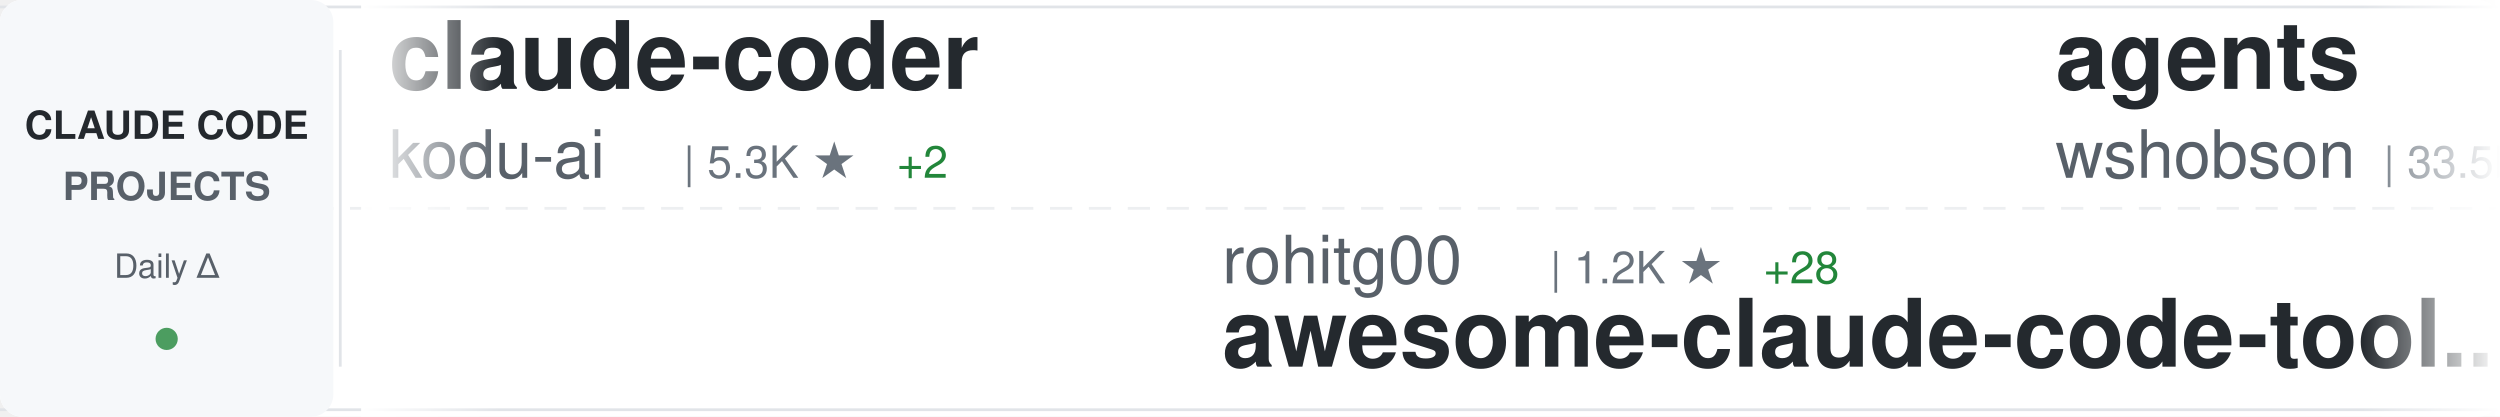
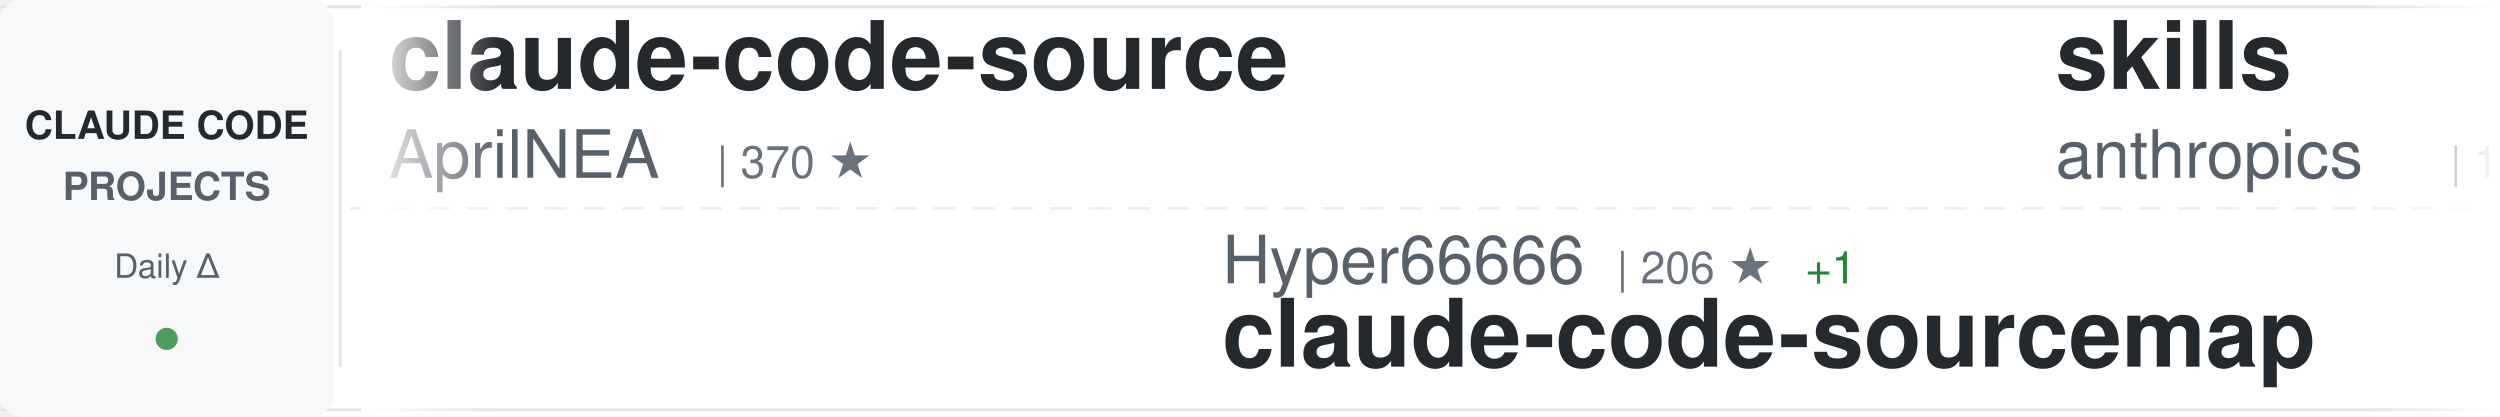
<svg xmlns="http://www.w3.org/2000/svg" width="900" height="150">
  <defs>
    <linearGradient id="awesomeLeftFade" x1="0%" y1="0%" x2="100%" y2="0%">
      <stop offset="0%" style="stop-color:#ffffff;stop-opacity:1" />
      <stop offset="100%" style="stop-color:#ffffff;stop-opacity:0" />
    </linearGradient>
    <linearGradient id="awesomeRightFade" x1="0%" y1="0%" x2="100%" y2="0%">
      <stop offset="0%" style="stop-color:#ffffff;stop-opacity:0" />
      <stop offset="100%" style="stop-color:#ffffff;stop-opacity:1" />
    </linearGradient>
  </defs>
  <rect width="900" height="150" fill="#ffffff" rx="8" />
  <rect x="0" y="2" width="900" height="1" fill="#e1e4e8" />
  <rect x="0" y="147" width="900" height="1" fill="#e1e4e8" />
  <line x1="0" y1="75" x2="900" y2="75" stroke="#e1e4e8" stroke-width="1" stroke-dasharray="8 6" opacity="0.6" />
  <rect x="0" y="0" width="120" height="150" fill="#f6f8fa" rx="8" />
  <text x="60" y="50" font-family="-apple-system, BlinkMacSystemFont, 'Segoe UI', Helvetica, Arial, sans-serif" font-size="14" font-weight="600" fill="#24292e" text-anchor="middle">CLAUDE CODE</text>
  <text x="60" y="72" font-family="-apple-system, BlinkMacSystemFont, 'Segoe UI', Helvetica, Arial, sans-serif" font-size="14" font-weight="600" fill="#586069" text-anchor="middle">PROJECTS</text>
  <text x="60" y="100" font-family="-apple-system, BlinkMacSystemFont, 'Segoe UI', Helvetica, Arial, sans-serif" font-size="12" font-weight="500" fill="#586069" text-anchor="middle">Daily Δ</text>
  <circle cx="60" cy="122" r="4" fill="#22863a" opacity="0.8" />
  <rect x="122" y="18" width="1" height="114" fill="#e1e4e8" />
  <clipPath id="awesomeTickerClip">
    <rect x="130" y="0" width="770" height="150" />
  </clipPath>
  <g clip-path="url(#awesomeTickerClip)">
    <g id="awesomeTickerItems">
      <animateTransform attributeName="transform" attributeType="XML" type="translate" from="0 0" to="-3000 0" dur="54s" repeatCount="indefinite" />
      <g transform="translate(0, 0)">
-         <text x="140" y="32" font-family="-apple-system, BlinkMacSystemFont, 'Segoe UI', Helvetica, Arial, sans-serif" font-size="34" font-weight="600" fill="#24292e">claude-coder</text>
-         <text x="140" y="64" font-family="-apple-system, BlinkMacSystemFont, 'Segoe UI', Helvetica, Arial, sans-serif" font-size="24" font-weight="400" fill="#586069">kodu-ai</text>
-         <text x="246" y="64" font-family="-apple-system, BlinkMacSystemFont, 'Segoe UI', Helvetica, Arial, sans-serif" font-size="16" font-weight="500" fill="#6a737d">| 5.3K ★</text>
-         <text x="323" y="64" font-family="-apple-system, BlinkMacSystemFont, 'Segoe UI', Helvetica, Arial, sans-serif" font-size="16" font-weight="500" fill="#22863a"> +2</text>
+         <text x="140" y="32" font-family="-apple-system, BlinkMacSystemFont, 'Segoe UI', Helvetica, Arial, sans-serif" font-size="34" font-weight="600" fill="#24292e">claude-code-source</text>
+         <text x="140" y="64" font-family="-apple-system, BlinkMacSystemFont, 'Segoe UI', Helvetica, Arial, sans-serif" font-size="24" font-weight="400" fill="#586069">AprilNEA</text>
+         <text x="258" y="64" font-family="-apple-system, BlinkMacSystemFont, 'Segoe UI', Helvetica, Arial, sans-serif" font-size="16" font-weight="500" fill="#6a737d">| 370 ★</text>
      </g>
      <g transform="translate(300, 0)">
-         <text x="140" y="102" font-family="-apple-system, BlinkMacSystemFont, 'Segoe UI', Helvetica, Arial, sans-serif" font-size="24" font-weight="400" fill="#586069">rohitg00</text>
-         <text x="258" y="102" font-family="-apple-system, BlinkMacSystemFont, 'Segoe UI', Helvetica, Arial, sans-serif" font-size="16" font-weight="500" fill="#6a737d">| 1.2K ★</text>
-         <text x="335" y="102" font-family="-apple-system, BlinkMacSystemFont, 'Segoe UI', Helvetica, Arial, sans-serif" font-size="16" font-weight="500" fill="#22863a"> +28</text>
-         <text x="140" y="132" font-family="-apple-system, BlinkMacSystemFont, 'Segoe UI', Helvetica, Arial, sans-serif" font-size="34" font-weight="600" fill="#24292e">awesome-claude-code-tool...</text>
+         <text x="140" y="102" font-family="-apple-system, BlinkMacSystemFont, 'Segoe UI', Helvetica, Arial, sans-serif" font-size="24" font-weight="400" fill="#586069">Hyper66666</text>
+         <text x="282" y="102" font-family="-apple-system, BlinkMacSystemFont, 'Segoe UI', Helvetica, Arial, sans-serif" font-size="16" font-weight="500" fill="#6a737d">| 206 ★</text>
+         <text x="350" y="102" font-family="-apple-system, BlinkMacSystemFont, 'Segoe UI', Helvetica, Arial, sans-serif" font-size="16" font-weight="500" fill="#22863a"> +1</text>
+         <text x="140" y="132" font-family="-apple-system, BlinkMacSystemFont, 'Segoe UI', Helvetica, Arial, sans-serif" font-size="34" font-weight="600" fill="#24292e">claude-code-sourcemap</text>
      </g>
      <g transform="translate(600, 0)">
-         <text x="140" y="32" font-family="-apple-system, BlinkMacSystemFont, 'Segoe UI', Helvetica, Arial, sans-serif" font-size="34" font-weight="600" fill="#24292e">agents</text>
-         <text x="140" y="64" font-family="-apple-system, BlinkMacSystemFont, 'Segoe UI', Helvetica, Arial, sans-serif" font-size="24" font-weight="400" fill="#586069">wshobson</text>
-         <text x="258" y="64" font-family="-apple-system, BlinkMacSystemFont, 'Segoe UI', Helvetica, Arial, sans-serif" font-size="16" font-weight="500" fill="#6a737d">| 33.5K ★</text>
-         <text x="344" y="64" font-family="-apple-system, BlinkMacSystemFont, 'Segoe UI', Helvetica, Arial, sans-serif" font-size="16" font-weight="500" fill="#22863a"> +80</text>
+         <text x="140" y="32" font-family="-apple-system, BlinkMacSystemFont, 'Segoe UI', Helvetica, Arial, sans-serif" font-size="34" font-weight="600" fill="#24292e">skills</text>
+         <text x="140" y="64" font-family="-apple-system, BlinkMacSystemFont, 'Segoe UI', Helvetica, Arial, sans-serif" font-size="24" font-weight="400" fill="#586069">anthropics</text>
+         <text x="282" y="64" font-family="-apple-system, BlinkMacSystemFont, 'Segoe UI', Helvetica, Arial, sans-serif" font-size="16" font-weight="500" fill="#6a737d">| 116.5K ★</text>
+         <text x="377" y="64" font-family="-apple-system, BlinkMacSystemFont, 'Segoe UI', Helvetica, Arial, sans-serif" font-size="16" font-weight="500" fill="#22863a"> +849</text>
      </g>
      <g transform="translate(900, 0)">
-         <text x="140" y="102" font-family="-apple-system, BlinkMacSystemFont, 'Segoe UI', Helvetica, Arial, sans-serif" font-size="24" font-weight="400" fill="#586069">paoloanzn</text>
-         <text x="270" y="102" font-family="-apple-system, BlinkMacSystemFont, 'Segoe UI', Helvetica, Arial, sans-serif" font-size="16" font-weight="500" fill="#6a737d">| 7.8K ★</text>
-         <text x="347" y="102" font-family="-apple-system, BlinkMacSystemFont, 'Segoe UI', Helvetica, Arial, sans-serif" font-size="16" font-weight="500" fill="#22863a"> +45</text>
-         <text x="140" y="132" font-family="-apple-system, BlinkMacSystemFont, 'Segoe UI', Helvetica, Arial, sans-serif" font-size="34" font-weight="600" fill="#24292e">free-code</text>
+         <text x="140" y="102" font-family="-apple-system, BlinkMacSystemFont, 'Segoe UI', Helvetica, Arial, sans-serif" font-size="24" font-weight="400" fill="#586069">qwibitai</text>
+         <text x="258" y="102" font-family="-apple-system, BlinkMacSystemFont, 'Segoe UI', Helvetica, Arial, sans-serif" font-size="16" font-weight="500" fill="#6a737d">| 27.2K ★</text>
+         <text x="344" y="102" font-family="-apple-system, BlinkMacSystemFont, 'Segoe UI', Helvetica, Arial, sans-serif" font-size="16" font-weight="500" fill="#22863a"> +48</text>
+         <text x="140" y="132" font-family="-apple-system, BlinkMacSystemFont, 'Segoe UI', Helvetica, Arial, sans-serif" font-size="34" font-weight="600" fill="#24292e">nanoclaw</text>
      </g>
      <g transform="translate(1200, 0)">
-         <text x="140" y="32" font-family="-apple-system, BlinkMacSystemFont, 'Segoe UI', Helvetica, Arial, sans-serif" font-size="34" font-weight="600" fill="#24292e">awesome-claude-code-suba...</text>
-         <text x="140" y="64" font-family="-apple-system, BlinkMacSystemFont, 'Segoe UI', Helvetica, Arial, sans-serif" font-size="24" font-weight="400" fill="#586069">VoltAgent</text>
-         <text x="270" y="64" font-family="-apple-system, BlinkMacSystemFont, 'Segoe UI', Helvetica, Arial, sans-serif" font-size="16" font-weight="500" fill="#6a737d">| 17.1K ★</text>
-         <text x="356" y="64" font-family="-apple-system, BlinkMacSystemFont, 'Segoe UI', Helvetica, Arial, sans-serif" font-size="16" font-weight="500" fill="#22863a"> +114</text>
+         <text x="140" y="32" font-family="-apple-system, BlinkMacSystemFont, 'Segoe UI', Helvetica, Arial, sans-serif" font-size="34" font-weight="600" fill="#24292e">claude-code-source-build</text>
+         <text x="140" y="64" font-family="-apple-system, BlinkMacSystemFont, 'Segoe UI', Helvetica, Arial, sans-serif" font-size="24" font-weight="400" fill="#586069">andrew-kramer-inno</text>
+         <text x="378" y="64" font-family="-apple-system, BlinkMacSystemFont, 'Segoe UI', Helvetica, Arial, sans-serif" font-size="16" font-weight="500" fill="#6a737d">| 567 ★</text>
+         <text x="446" y="64" font-family="-apple-system, BlinkMacSystemFont, 'Segoe UI', Helvetica, Arial, sans-serif" font-size="16" font-weight="500" fill="#22863a"> +1</text>
      </g>
      <g transform="translate(1500, 0)">
-         <text x="140" y="102" font-family="-apple-system, BlinkMacSystemFont, 'Segoe UI', Helvetica, Arial, sans-serif" font-size="24" font-weight="400" fill="#586069">edmund-io</text>
-         <text x="270" y="102" font-family="-apple-system, BlinkMacSystemFont, 'Segoe UI', Helvetica, Arial, sans-serif" font-size="16" font-weight="500" fill="#6a737d">| 1.4K ★</text>
-         <text x="347" y="102" font-family="-apple-system, BlinkMacSystemFont, 'Segoe UI', Helvetica, Arial, sans-serif" font-size="16" font-weight="500" fill="#22863a"> +2</text>
-         <text x="140" y="132" font-family="-apple-system, BlinkMacSystemFont, 'Segoe UI', Helvetica, Arial, sans-serif" font-size="34" font-weight="600" fill="#24292e">edmunds-claude-code</text>
+         <text x="140" y="102" font-family="-apple-system, BlinkMacSystemFont, 'Segoe UI', Helvetica, Arial, sans-serif" font-size="24" font-weight="400" fill="#586069">OneRedOak</text>
+         <text x="270" y="102" font-family="-apple-system, BlinkMacSystemFont, 'Segoe UI', Helvetica, Arial, sans-serif" font-size="16" font-weight="500" fill="#6a737d">| 3.8K ★</text>
+         <text x="347" y="102" font-family="-apple-system, BlinkMacSystemFont, 'Segoe UI', Helvetica, Arial, sans-serif" font-size="16" font-weight="500" fill="#22863a"> +3</text>
+         <text x="140" y="132" font-family="-apple-system, BlinkMacSystemFont, 'Segoe UI', Helvetica, Arial, sans-serif" font-size="34" font-weight="600" fill="#24292e">claude-code-workflows</text>
      </g>
      <g transform="translate(1800, 0)">
-         <text x="140" y="32" font-family="-apple-system, BlinkMacSystemFont, 'Segoe UI', Helvetica, Arial, sans-serif" font-size="34" font-weight="600" fill="#24292e">claude-code-webui</text>
-         <text x="140" y="64" font-family="-apple-system, BlinkMacSystemFont, 'Segoe UI', Helvetica, Arial, sans-serif" font-size="24" font-weight="400" fill="#586069">sugyan</text>
-         <text x="234" y="64" font-family="-apple-system, BlinkMacSystemFont, 'Segoe UI', Helvetica, Arial, sans-serif" font-size="16" font-weight="500" fill="#6a737d">| 1.0K ★</text>
-         <text x="311" y="64" font-family="-apple-system, BlinkMacSystemFont, 'Segoe UI', Helvetica, Arial, sans-serif" font-size="16" font-weight="500" fill="#22863a"> +1</text>
+         <text x="140" y="32" font-family="-apple-system, BlinkMacSystemFont, 'Segoe UI', Helvetica, Arial, sans-serif" font-size="34" font-weight="600" fill="#24292e">sc-claude-code-files</text>
+         <text x="140" y="64" font-family="-apple-system, BlinkMacSystemFont, 'Segoe UI', Helvetica, Arial, sans-serif" font-size="24" font-weight="400" fill="#586069">https-deeplearning-ai</text>
+         <text x="414" y="64" font-family="-apple-system, BlinkMacSystemFont, 'Segoe UI', Helvetica, Arial, sans-serif" font-size="16" font-weight="500" fill="#6a737d">| 484 ★</text>
+         <text x="482" y="64" font-family="-apple-system, BlinkMacSystemFont, 'Segoe UI', Helvetica, Arial, sans-serif" font-size="16" font-weight="500" fill="#22863a"> +1</text>
      </g>
      <g transform="translate(2100, 0)">
-         <text x="140" y="102" font-family="-apple-system, BlinkMacSystemFont, 'Segoe UI', Helvetica, Arial, sans-serif" font-size="24" font-weight="400" fill="#586069">ghuntley</text>
-         <text x="258" y="102" font-family="-apple-system, BlinkMacSystemFont, 'Segoe UI', Helvetica, Arial, sans-serif" font-size="16" font-weight="500" fill="#6a737d">| 971 ★</text>
-         <text x="140" y="132" font-family="-apple-system, BlinkMacSystemFont, 'Segoe UI', Helvetica, Arial, sans-serif" font-size="34" font-weight="600" fill="#24292e">claude-code-source-code-...</text>
+         <text x="140" y="102" font-family="-apple-system, BlinkMacSystemFont, 'Segoe UI', Helvetica, Arial, sans-serif" font-size="24" font-weight="400" fill="#586069">centminmod</text>
+         <text x="282" y="102" font-family="-apple-system, BlinkMacSystemFont, 'Segoe UI', Helvetica, Arial, sans-serif" font-size="16" font-weight="500" fill="#6a737d">| 2.2K ★</text>
+         <text x="359" y="102" font-family="-apple-system, BlinkMacSystemFont, 'Segoe UI', Helvetica, Arial, sans-serif" font-size="16" font-weight="500" fill="#22863a"> +4</text>
+         <text x="140" y="132" font-family="-apple-system, BlinkMacSystemFont, 'Segoe UI', Helvetica, Arial, sans-serif" font-size="34" font-weight="600" fill="#24292e">my-claude-code-setup</text>
      </g>
      <g transform="translate(2400, 0)">
-         <text x="140" y="32" font-family="-apple-system, BlinkMacSystemFont, 'Segoe UI', Helvetica, Arial, sans-serif" font-size="34" font-weight="600" fill="#24292e">claude-code-source-code</text>
-         <text x="140" y="64" font-family="-apple-system, BlinkMacSystemFont, 'Segoe UI', Helvetica, Arial, sans-serif" font-size="24" font-weight="400" fill="#586069">777genius</text>
-         <text x="270" y="64" font-family="-apple-system, BlinkMacSystemFont, 'Segoe UI', Helvetica, Arial, sans-serif" font-size="16" font-weight="500" fill="#6a737d">| 895 ★</text>
-         <text x="338" y="64" font-family="-apple-system, BlinkMacSystemFont, 'Segoe UI', Helvetica, Arial, sans-serif" font-size="16" font-weight="500" fill="#22863a"> +2</text>
+         <text x="140" y="32" font-family="-apple-system, BlinkMacSystemFont, 'Segoe UI', Helvetica, Arial, sans-serif" font-size="34" font-weight="600" fill="#24292e">edmunds-claude-code</text>
+         <text x="140" y="64" font-family="-apple-system, BlinkMacSystemFont, 'Segoe UI', Helvetica, Arial, sans-serif" font-size="24" font-weight="400" fill="#586069">edmund-io</text>
+         <text x="270" y="64" font-family="-apple-system, BlinkMacSystemFont, 'Segoe UI', Helvetica, Arial, sans-serif" font-size="16" font-weight="500" fill="#6a737d">| 1.4K ★</text>
+         <text x="347" y="64" font-family="-apple-system, BlinkMacSystemFont, 'Segoe UI', Helvetica, Arial, sans-serif" font-size="16" font-weight="500" fill="#22863a"> +2</text>
      </g>
      <g transform="translate(2700, 0)">
-         <text x="140" y="102" font-family="-apple-system, BlinkMacSystemFont, 'Segoe UI', Helvetica, Arial, sans-serif" font-size="24" font-weight="400" fill="#586069">chauncygu</text>
-         <text x="270" y="102" font-family="-apple-system, BlinkMacSystemFont, 'Segoe UI', Helvetica, Arial, sans-serif" font-size="16" font-weight="500" fill="#6a737d">| 2.1K ★</text>
-         <text x="347" y="102" font-family="-apple-system, BlinkMacSystemFont, 'Segoe UI', Helvetica, Arial, sans-serif" font-size="16" font-weight="500" fill="#22863a"> +38</text>
-         <text x="140" y="132" font-family="-apple-system, BlinkMacSystemFont, 'Segoe UI', Helvetica, Arial, sans-serif" font-size="34" font-weight="600" fill="#24292e">collection-claude-code-s...</text>
+         <text x="140" y="102" font-family="-apple-system, BlinkMacSystemFont, 'Segoe UI', Helvetica, Arial, sans-serif" font-size="24" font-weight="400" fill="#586069">AICoderTudou</text>
+         <text x="306" y="102" font-family="-apple-system, BlinkMacSystemFont, 'Segoe UI', Helvetica, Arial, sans-serif" font-size="16" font-weight="500" fill="#6a737d">| 474 ★</text>
+         <text x="374" y="102" font-family="-apple-system, BlinkMacSystemFont, 'Segoe UI', Helvetica, Arial, sans-serif" font-size="16" font-weight="500" fill="#22863a"> +3</text>
+         <text x="140" y="132" font-family="-apple-system, BlinkMacSystemFont, 'Segoe UI', Helvetica, Arial, sans-serif" font-size="34" font-weight="600" fill="#24292e">claude-code-tudou</text>
      </g>
      <g transform="translate(3000, 0)">
-         <text x="140" y="32" font-family="-apple-system, BlinkMacSystemFont, 'Segoe UI', Helvetica, Arial, sans-serif" font-size="34" font-weight="600" fill="#24292e">claude-coder</text>
-         <text x="140" y="64" font-family="-apple-system, BlinkMacSystemFont, 'Segoe UI', Helvetica, Arial, sans-serif" font-size="24" font-weight="400" fill="#586069">kodu-ai</text>
-         <text x="246" y="64" font-family="-apple-system, BlinkMacSystemFont, 'Segoe UI', Helvetica, Arial, sans-serif" font-size="16" font-weight="500" fill="#6a737d">| 5.3K ★</text>
-         <text x="323" y="64" font-family="-apple-system, BlinkMacSystemFont, 'Segoe UI', Helvetica, Arial, sans-serif" font-size="16" font-weight="500" fill="#22863a"> +2</text>
+         <text x="140" y="32" font-family="-apple-system, BlinkMacSystemFont, 'Segoe UI', Helvetica, Arial, sans-serif" font-size="34" font-weight="600" fill="#24292e">claude-code-source</text>
+         <text x="140" y="64" font-family="-apple-system, BlinkMacSystemFont, 'Segoe UI', Helvetica, Arial, sans-serif" font-size="24" font-weight="400" fill="#586069">AprilNEA</text>
+         <text x="258" y="64" font-family="-apple-system, BlinkMacSystemFont, 'Segoe UI', Helvetica, Arial, sans-serif" font-size="16" font-weight="500" fill="#6a737d">| 370 ★</text>
      </g>
      <g transform="translate(3300, 0)">
-         <text x="140" y="102" font-family="-apple-system, BlinkMacSystemFont, 'Segoe UI', Helvetica, Arial, sans-serif" font-size="24" font-weight="400" fill="#586069">rohitg00</text>
-         <text x="258" y="102" font-family="-apple-system, BlinkMacSystemFont, 'Segoe UI', Helvetica, Arial, sans-serif" font-size="16" font-weight="500" fill="#6a737d">| 1.2K ★</text>
-         <text x="335" y="102" font-family="-apple-system, BlinkMacSystemFont, 'Segoe UI', Helvetica, Arial, sans-serif" font-size="16" font-weight="500" fill="#22863a"> +28</text>
-         <text x="140" y="132" font-family="-apple-system, BlinkMacSystemFont, 'Segoe UI', Helvetica, Arial, sans-serif" font-size="34" font-weight="600" fill="#24292e">awesome-claude-code-tool...</text>
+         <text x="140" y="102" font-family="-apple-system, BlinkMacSystemFont, 'Segoe UI', Helvetica, Arial, sans-serif" font-size="24" font-weight="400" fill="#586069">Hyper66666</text>
+         <text x="282" y="102" font-family="-apple-system, BlinkMacSystemFont, 'Segoe UI', Helvetica, Arial, sans-serif" font-size="16" font-weight="500" fill="#6a737d">| 206 ★</text>
+         <text x="350" y="102" font-family="-apple-system, BlinkMacSystemFont, 'Segoe UI', Helvetica, Arial, sans-serif" font-size="16" font-weight="500" fill="#22863a"> +1</text>
+         <text x="140" y="132" font-family="-apple-system, BlinkMacSystemFont, 'Segoe UI', Helvetica, Arial, sans-serif" font-size="34" font-weight="600" fill="#24292e">claude-code-sourcemap</text>
      </g>
      <g transform="translate(3600, 0)">
-         <text x="140" y="32" font-family="-apple-system, BlinkMacSystemFont, 'Segoe UI', Helvetica, Arial, sans-serif" font-size="34" font-weight="600" fill="#24292e">agents</text>
-         <text x="140" y="64" font-family="-apple-system, BlinkMacSystemFont, 'Segoe UI', Helvetica, Arial, sans-serif" font-size="24" font-weight="400" fill="#586069">wshobson</text>
-         <text x="258" y="64" font-family="-apple-system, BlinkMacSystemFont, 'Segoe UI', Helvetica, Arial, sans-serif" font-size="16" font-weight="500" fill="#6a737d">| 33.5K ★</text>
-         <text x="344" y="64" font-family="-apple-system, BlinkMacSystemFont, 'Segoe UI', Helvetica, Arial, sans-serif" font-size="16" font-weight="500" fill="#22863a"> +80</text>
+         <text x="140" y="32" font-family="-apple-system, BlinkMacSystemFont, 'Segoe UI', Helvetica, Arial, sans-serif" font-size="34" font-weight="600" fill="#24292e">skills</text>
+         <text x="140" y="64" font-family="-apple-system, BlinkMacSystemFont, 'Segoe UI', Helvetica, Arial, sans-serif" font-size="24" font-weight="400" fill="#586069">anthropics</text>
+         <text x="282" y="64" font-family="-apple-system, BlinkMacSystemFont, 'Segoe UI', Helvetica, Arial, sans-serif" font-size="16" font-weight="500" fill="#6a737d">| 116.5K ★</text>
+         <text x="377" y="64" font-family="-apple-system, BlinkMacSystemFont, 'Segoe UI', Helvetica, Arial, sans-serif" font-size="16" font-weight="500" fill="#22863a"> +849</text>
      </g>
      <g transform="translate(3900, 0)">
-         <text x="140" y="102" font-family="-apple-system, BlinkMacSystemFont, 'Segoe UI', Helvetica, Arial, sans-serif" font-size="24" font-weight="400" fill="#586069">paoloanzn</text>
-         <text x="270" y="102" font-family="-apple-system, BlinkMacSystemFont, 'Segoe UI', Helvetica, Arial, sans-serif" font-size="16" font-weight="500" fill="#6a737d">| 7.8K ★</text>
-         <text x="347" y="102" font-family="-apple-system, BlinkMacSystemFont, 'Segoe UI', Helvetica, Arial, sans-serif" font-size="16" font-weight="500" fill="#22863a"> +45</text>
-         <text x="140" y="132" font-family="-apple-system, BlinkMacSystemFont, 'Segoe UI', Helvetica, Arial, sans-serif" font-size="34" font-weight="600" fill="#24292e">free-code</text>
+         <text x="140" y="102" font-family="-apple-system, BlinkMacSystemFont, 'Segoe UI', Helvetica, Arial, sans-serif" font-size="24" font-weight="400" fill="#586069">qwibitai</text>
+         <text x="258" y="102" font-family="-apple-system, BlinkMacSystemFont, 'Segoe UI', Helvetica, Arial, sans-serif" font-size="16" font-weight="500" fill="#6a737d">| 27.2K ★</text>
+         <text x="344" y="102" font-family="-apple-system, BlinkMacSystemFont, 'Segoe UI', Helvetica, Arial, sans-serif" font-size="16" font-weight="500" fill="#22863a"> +48</text>
+         <text x="140" y="132" font-family="-apple-system, BlinkMacSystemFont, 'Segoe UI', Helvetica, Arial, sans-serif" font-size="34" font-weight="600" fill="#24292e">nanoclaw</text>
      </g>
    </g>
  </g>
  <rect x="130" y="0" width="50" height="150" fill="url(#awesomeLeftFade)" />
  <rect x="850" y="0" width="50" height="150" fill="url(#awesomeRightFade)" />
</svg>
